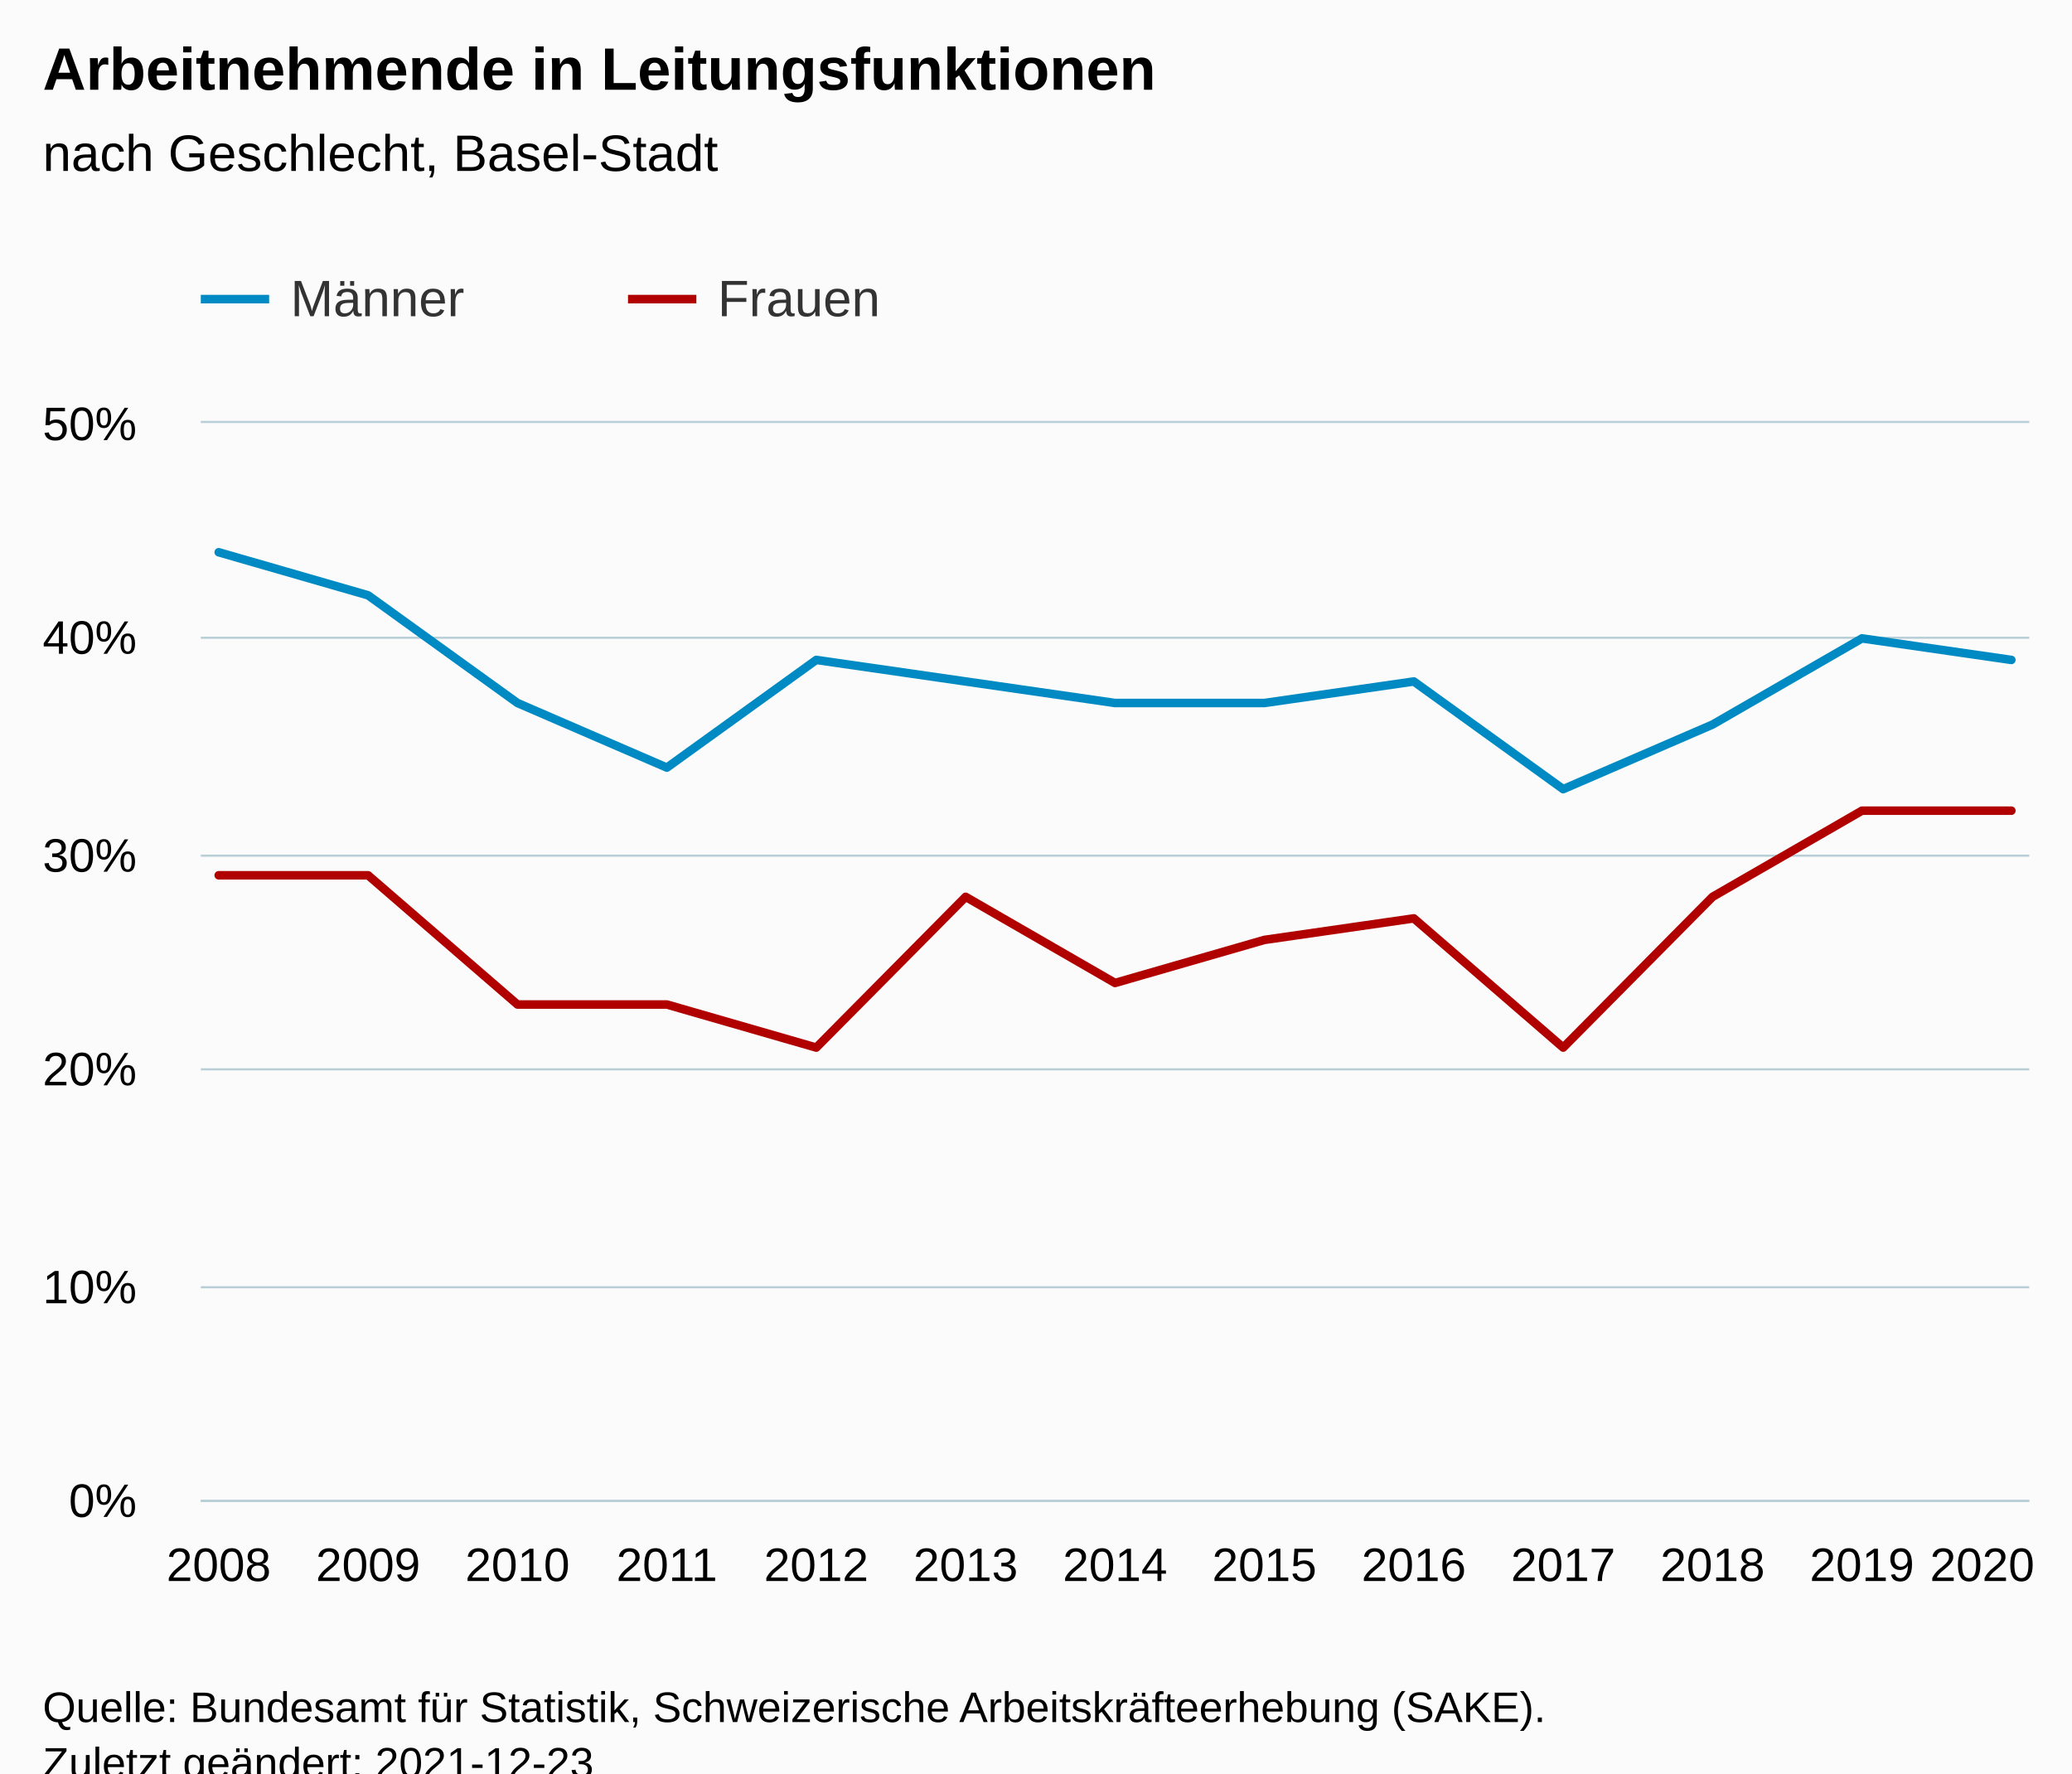
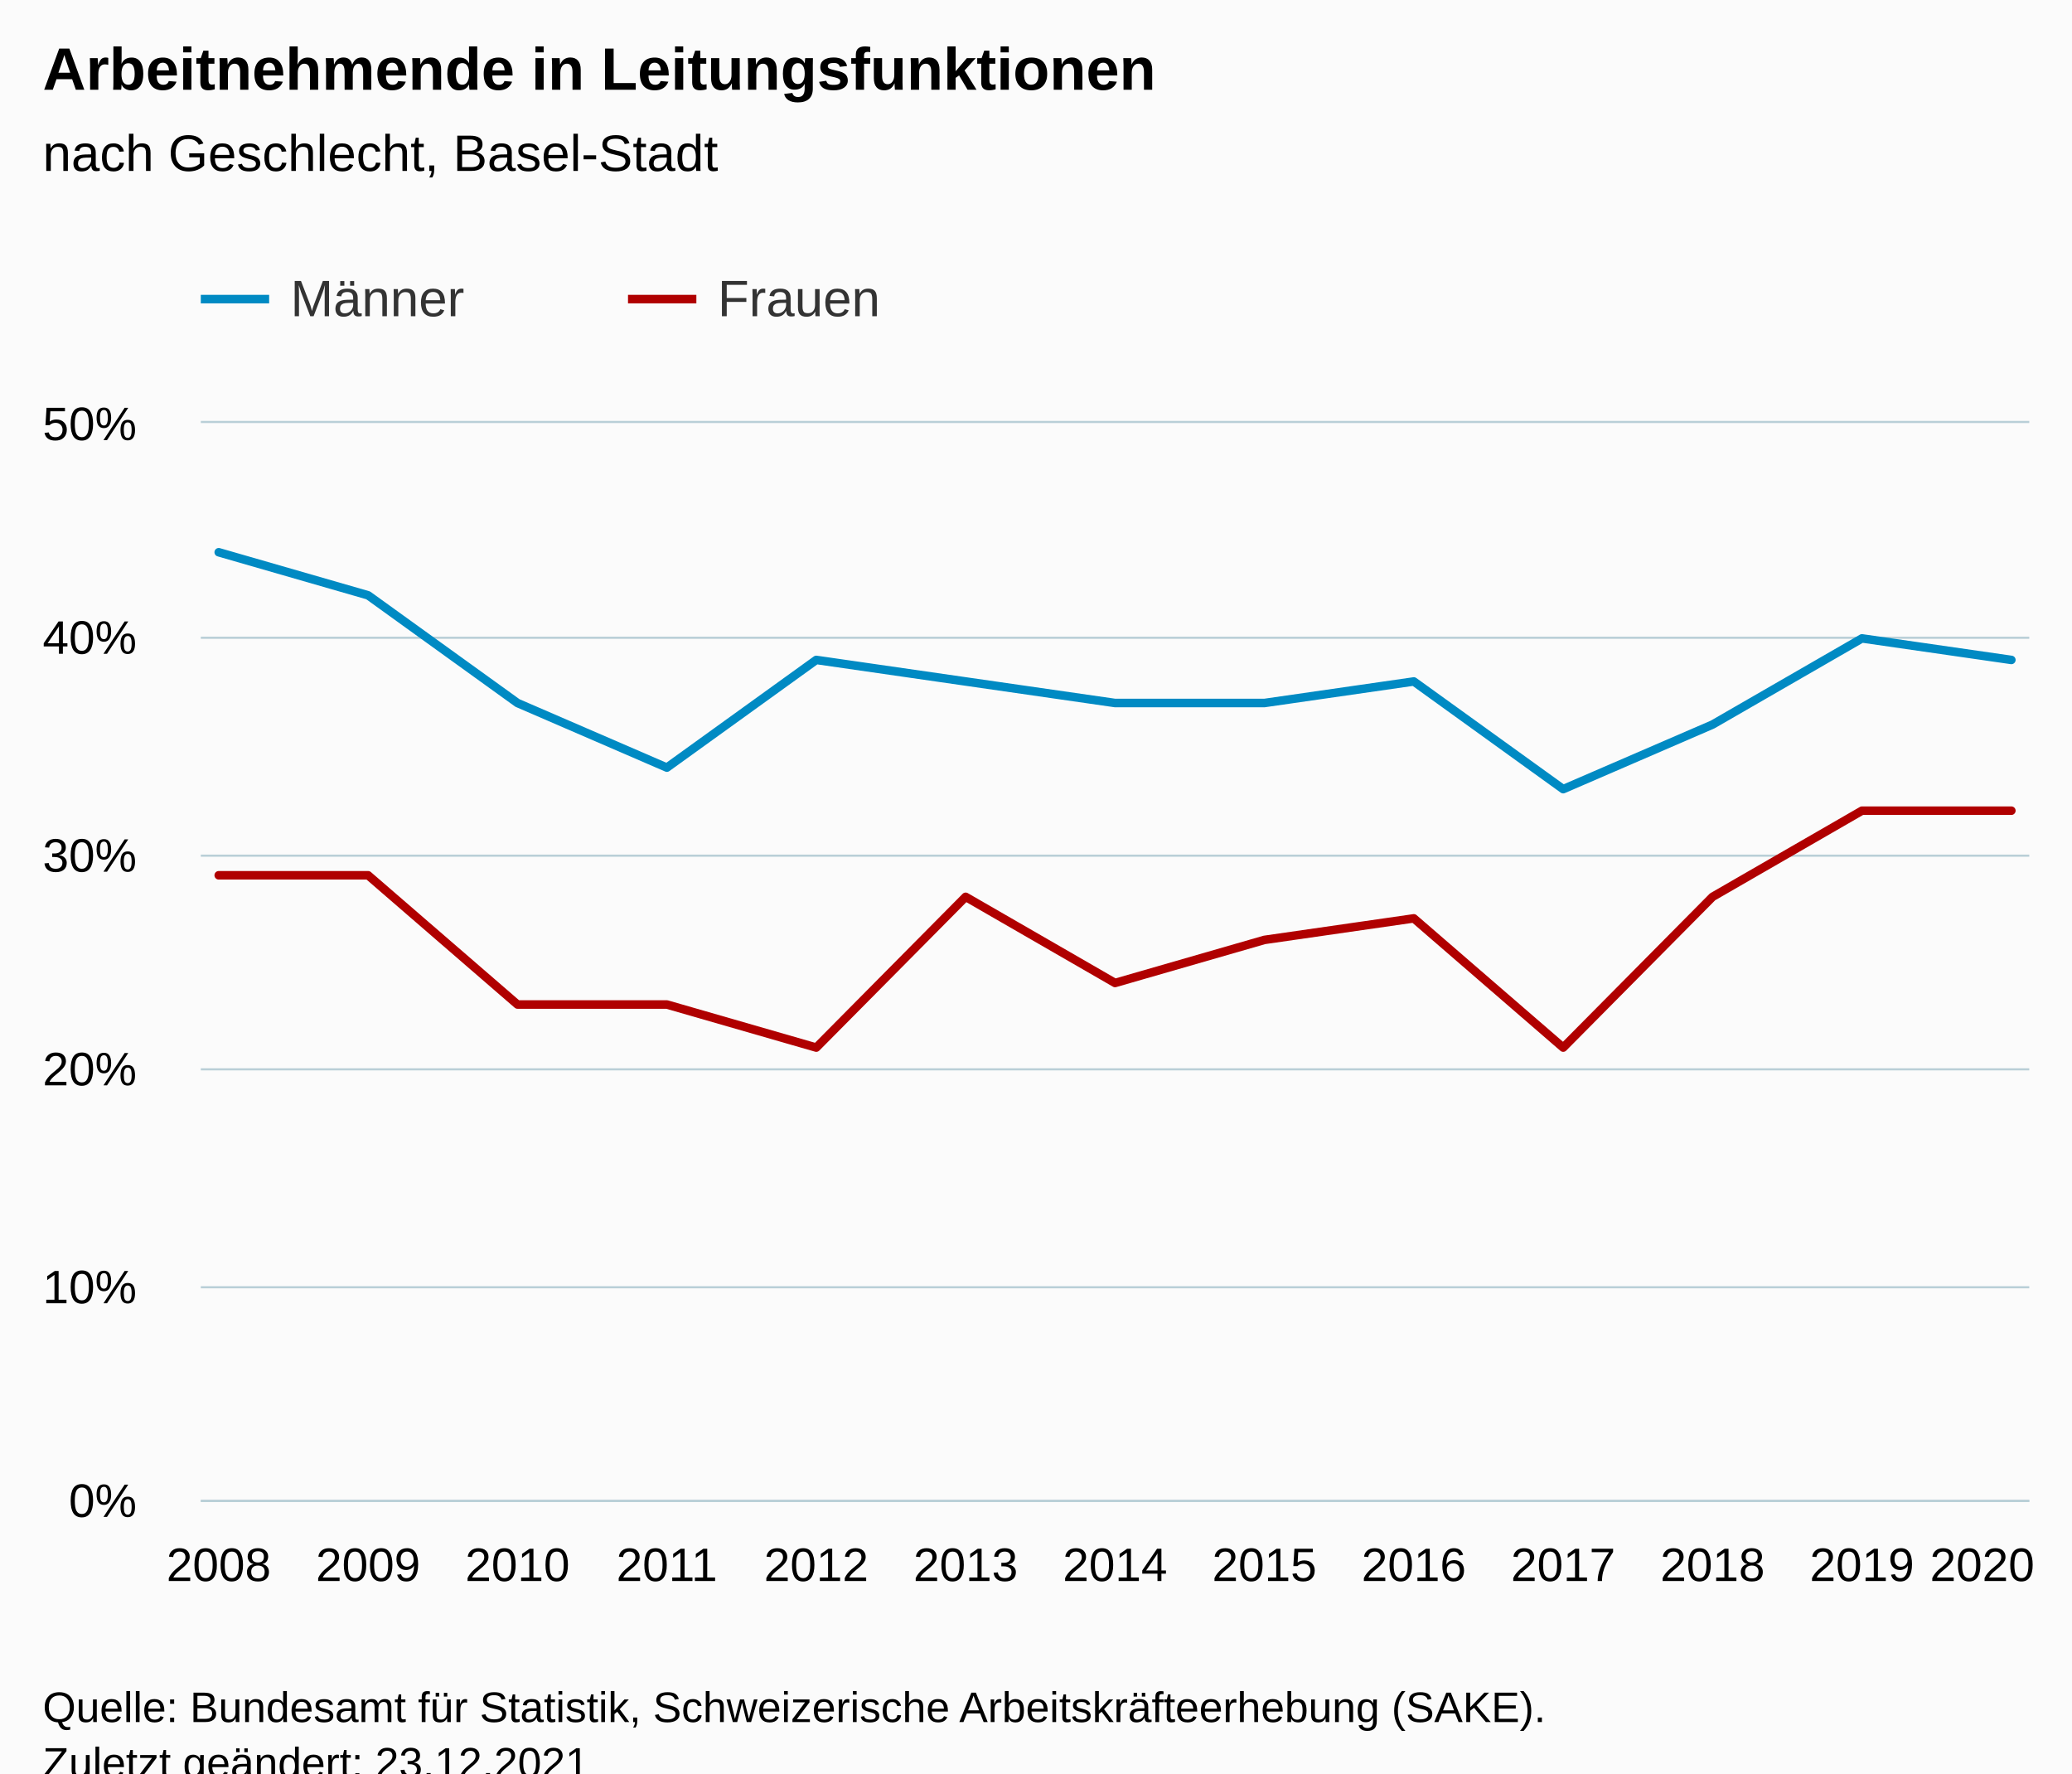
<svg xmlns="http://www.w3.org/2000/svg" version="1.1" class="highcharts-root" style="font-family:Arial;font-size:12px;" viewBox="0 0 485 415">
  <defs>
-     <clipPath id="highcharts-gjmf60b-33-">
+     <clipPath id="highcharts-n4q5r9z-33-">
      <rect x="0" y="0" width="428" height="252" fill="none" />
    </clipPath>
-     <clipPath id="highcharts-gjmf60b-47-">
+     <clipPath id="highcharts-n4q5r9z-47-">
      <rect x="0" y="0" width="428" height="252" fill="none" />
    </clipPath>
-     <clipPath id="highcharts-gjmf60b-61-">
+     <clipPath id="highcharts-n4q5r9z-61-">
      <rect x="47" y="99" width="428" height="252" fill="none" />
    </clipPath>
  </defs>
  <rect fill="#fbfbfb" class="highcharts-background" x="0" y="0" width="485" height="428" rx="0" ry="0" />
  <rect fill="none" class="highcharts-plot-background" x="47" y="99" width="428" height="252" />
  <g class="highcharts-pane-group" data-z-index="0" />
  <g class="highcharts-grid highcharts-xaxis-grid" data-z-index="1">
    <path fill="none" data-z-index="1" class="highcharts-grid-line" d="M 50.5 99 L 50.5 351" opacity="1" />
    <path fill="none" data-z-index="1" class="highcharts-grid-line" d="M 85.5 99 L 85.5 351" opacity="1" />
    <path fill="none" data-z-index="1" class="highcharts-grid-line" d="M 120.5 99 L 120.5 351" opacity="1" />
    <path fill="none" data-z-index="1" class="highcharts-grid-line" d="M 155.5 99 L 155.5 351" opacity="1" />
    <path fill="none" data-z-index="1" class="highcharts-grid-line" d="M 190.5 99 L 190.5 351" opacity="1" />
    <path fill="none" data-z-index="1" class="highcharts-grid-line" d="M 225.5 99 L 225.5 351" opacity="1" />
    <path fill="none" data-z-index="1" class="highcharts-grid-line" d="M 260.5 99 L 260.5 351" opacity="1" />
    <path fill="none" data-z-index="1" class="highcharts-grid-line" d="M 295.5 99 L 295.5 351" opacity="1" />
    <path fill="none" data-z-index="1" class="highcharts-grid-line" d="M 330.5 99 L 330.5 351" opacity="1" />
    <path fill="none" data-z-index="1" class="highcharts-grid-line" d="M 365.5 99 L 365.5 351" opacity="1" />
    <path fill="none" data-z-index="1" class="highcharts-grid-line" d="M 400.5 99 L 400.5 351" opacity="1" />
    <path fill="none" data-z-index="1" class="highcharts-grid-line" d="M 435.5 99 L 435.5 351" opacity="1" />
    <path fill="none" data-z-index="1" class="highcharts-grid-line" d="M 470.5 99 L 470.5 351" opacity="1" />
  </g>
  <g class="highcharts-grid highcharts-yaxis-grid" data-z-index="1">
    <path fill="none" stroke="#B9CFD7" stroke-width="0.5" data-z-index="1" class="highcharts-grid-line" d="M 47 351.25 L 475 351.25" opacity="1" />
    <path fill="none" stroke="#B9CFD7" stroke-width="0.5" data-z-index="1" class="highcharts-grid-line" d="M 47 301.25 L 475 301.25" opacity="1" />
    <path fill="none" stroke="#B9CFD7" stroke-width="0.5" data-z-index="1" class="highcharts-grid-line" d="M 47 250.25 L 475 250.25" opacity="1" />
    <path fill="none" stroke="#B9CFD7" stroke-width="0.5" data-z-index="1" class="highcharts-grid-line" d="M 47 200.25 L 475 200.25" opacity="1" />
    <path fill="none" stroke="#B9CFD7" stroke-width="0.5" data-z-index="1" class="highcharts-grid-line" d="M 47 149.25 L 475 149.25" opacity="1" />
    <path fill="none" stroke="#B9CFD7" stroke-width="0.5" data-z-index="1" class="highcharts-grid-line" d="M 47 98.75 L 475 98.75" opacity="1" />
  </g>
  <rect fill="none" class="highcharts-plot-border" data-z-index="1" x="47" y="99" width="428" height="252" />
  <g class="highcharts-axis highcharts-xaxis" data-z-index="2">
    <path fill="none" class="highcharts-axis-line" stroke="#B9CFD7" stroke-width="0.5" data-z-index="7" d="M 47 351.25 L 475 351.25" />
  </g>
  <g class="highcharts-axis highcharts-yaxis" data-z-index="2">
    <path fill="none" class="highcharts-axis-line" data-z-index="7" d="M 47 99 L 47 351" />
  </g>
  <g class="highcharts-series-group" data-z-index="3">
-     <g class="highcharts-series highcharts-series-0 highcharts-line-series" data-z-index="0.1" opacity="1" transform="translate(47,99) scale(1 1)" clip-path="url(#highcharts-gjmf60b-47-)">
+     <g class="highcharts-series highcharts-series-0 highcharts-line-series" data-z-index="0.1" opacity="1" transform="translate(47,99) scale(1 1)" clip-path="url(#highcharts-n4q5r9z-47-)">
      <path fill="none" d="M 4.196 30.24 L 39.163 40.32 L 74.131 65.52 L 109.098 80.64 L 144.065 55.44 L 179.033 60.48 L 214 65.52 L 248.967 65.52 L 283.935 60.48 L 318.902 85.68 L 353.869 70.56 L 388.837 50.4 L 423.804 55.44" class="highcharts-graph" data-z-index="1" stroke="#008AC3 " stroke-width="2" stroke-linejoin="round" stroke-linecap="round" />
    </g>
    <g class="highcharts-markers highcharts-series-0 highcharts-line-series" data-z-index="0.1" opacity="1" transform="translate(47,99) scale(1 1)" clip-path="none" />
-     <g class="highcharts-series highcharts-series-1 highcharts-line-series" data-z-index="0.1" opacity="1" transform="translate(47,99) scale(1 1)" clip-path="url(#highcharts-gjmf60b-47-)">
+     <g class="highcharts-series highcharts-series-1 highcharts-line-series" data-z-index="0.1" opacity="1" transform="translate(47,99) scale(1 1)" clip-path="url(#highcharts-n4q5r9z-47-)">
      <path fill="none" d="M 4.196 105.84 L 39.163 105.84 L 74.131 136.08 L 109.098 136.08 L 144.065 146.16 L 179.033 110.88 L 214 131.04 L 248.967 120.96 L 283.935 115.92 L 318.902 146.16 L 353.869 110.88 L 388.837 90.72 L 423.804 90.72" class="highcharts-graph" data-z-index="1" stroke="#B00000" stroke-width="2" stroke-linejoin="round" stroke-linecap="round" />
    </g>
    <g class="highcharts-markers highcharts-series-1 highcharts-line-series" data-z-index="0.1" opacity="1" transform="translate(47,99) scale(1 1)" clip-path="none" />
  </g>
  <text x="10" text-anchor="start" class="highcharts-title" data-z-index="4" style="color:#000000;font-size:14px;font-weight:bold;fill:#000000;" y="21">
    <tspan>Arbeitnehmende in Leitungsfunktionen</tspan>
  </text>
  <text x="10" text-anchor="start" class="highcharts-subtitle" data-z-index="4" style="color:#000000;font-size:12px;font-weight:normal;fill:#000000;" y="40">
    <tspan>nach Geschlecht, Basel-Stadt</tspan>
  </text>
  <text x="10" text-anchor="start" class="highcharts-caption" data-z-index="4" style="color:#666666;fill:#666666;" y="385" />
  <g class="highcharts-legend" data-z-index="7" transform="translate(39,56)">
    <rect fill="none" class="highcharts-legend-box" rx="0" ry="0" x="0" y="0" width="196" height="31" visibility="visible" />
    <g data-z-index="1">
      <g>
        <g class="highcharts-legend-item highcharts-line-series highcharts-color-undefined highcharts-series-0" data-z-index="1" transform="translate(8,3)">
          <path fill="none" d="M 0 11 L 16 11" class="highcharts-graph" stroke="#008AC3 " stroke-width="2" />
          <text x="21" style="color:#333333;cursor:pointer;font-size:12px;font-weight:normal;fill:#333333;" text-anchor="start" data-z-index="2" y="15">
            <tspan>Männer</tspan>
          </text>
        </g>
        <g class="highcharts-legend-item highcharts-line-series highcharts-color-undefined highcharts-series-1" data-z-index="1" transform="translate(108,3)">
          <path fill="none" d="M 0 11 L 16 11" class="highcharts-graph" stroke="#B00000" stroke-width="2" />
          <text x="21" y="15" style="color:#333333;cursor:pointer;font-size:12px;font-weight:normal;fill:#333333;" text-anchor="start" data-z-index="2">
            <tspan>Frauen</tspan>
          </text>
        </g>
      </g>
    </g>
  </g>
  <g class="highcharts-axis-labels highcharts-xaxis-labels" data-z-index="7">
    <text x="51.196" style="color:#000000;cursor:default;font-size:11px;fill:#000000;" text-anchor="middle" transform="translate(0,0)" y="370" opacity="1">2008</text>
    <text x="86.163" style="color:#000000;cursor:default;font-size:11px;fill:#000000;" text-anchor="middle" transform="translate(0,0)" y="370" opacity="1">2009</text>
    <text x="121.131" style="color:#000000;cursor:default;font-size:11px;fill:#000000;" text-anchor="middle" transform="translate(0,0)" y="370" opacity="1">2010</text>
    <text x="156.098" style="color:#000000;cursor:default;font-size:11px;fill:#000000;" text-anchor="middle" transform="translate(0,0)" y="370" opacity="1">2011</text>
    <text x="191.065" style="color:#000000;cursor:default;font-size:11px;fill:#000000;" text-anchor="middle" transform="translate(0,0)" y="370" opacity="1">2012</text>
    <text x="226.033" style="color:#000000;cursor:default;font-size:11px;fill:#000000;" text-anchor="middle" transform="translate(0,0)" y="370" opacity="1">2013</text>
    <text x="261" style="color:#000000;cursor:default;font-size:11px;fill:#000000;" text-anchor="middle" transform="translate(0,0)" y="370" opacity="1">2014</text>
    <text x="295.967" style="color:#000000;cursor:default;font-size:11px;fill:#000000;" text-anchor="middle" transform="translate(0,0)" y="370" opacity="1">2015</text>
    <text x="330.935" style="color:#000000;cursor:default;font-size:11px;fill:#000000;" text-anchor="middle" transform="translate(0,0)" y="370" opacity="1">2016</text>
    <text x="365.902" style="color:#000000;cursor:default;font-size:11px;fill:#000000;" text-anchor="middle" transform="translate(0,0)" y="370" opacity="1">2017</text>
    <text x="400.869" style="color:#000000;cursor:default;font-size:11px;fill:#000000;" text-anchor="middle" transform="translate(0,0)" y="370" opacity="1">2018</text>
    <text x="435.837" style="color:#000000;cursor:default;font-size:11px;fill:#000000;" text-anchor="middle" transform="translate(0,0)" y="370" opacity="1">2019</text>
    <text x="463.985" style="color:#000000;cursor:default;font-size:11px;fill:#000000;" text-anchor="middle" transform="translate(0,0)" y="370" opacity="1">
      <tspan>2020</tspan>
    </text>
  </g>
  <g class="highcharts-axis-labels highcharts-yaxis-labels" data-z-index="7">
    <text x="32" style="color:#000000;cursor:default;font-size:11px;fill:#000000;" text-anchor="end" transform="translate(0,0)" y="355" opacity="1">0%</text>
    <text x="32" style="color:#000000;cursor:default;font-size:11px;fill:#000000;" text-anchor="end" transform="translate(0,0)" y="305" opacity="1">10%</text>
    <text x="32" style="color:#000000;cursor:default;font-size:11px;fill:#000000;" text-anchor="end" transform="translate(0,0)" y="254" opacity="1">20%</text>
    <text x="32" style="color:#000000;cursor:default;font-size:11px;fill:#000000;" text-anchor="end" transform="translate(0,0)" y="204" opacity="1">30%</text>
    <text x="32" style="color:#000000;cursor:default;font-size:11px;fill:#000000;" text-anchor="end" transform="translate(0,0)" y="153" opacity="1">40%</text>
    <text x="32" style="color:#000000;cursor:default;font-size:11px;fill:#000000;" text-anchor="end" transform="translate(0,0)" y="103" opacity="1">50%</text>
  </g>
  <text x="10" class="highcharts-credits" text-anchor="start" data-z-index="8" style="cursor:default;color:#000000;font-size:10px;fill:#000000;" y="403">
    <tspan>Quelle: Bundesamt für Statistik, Schweizerische Arbeitskräfteerhebung (SAKE).</tspan>
-     <tspan x="10" dy="13">Zuletzt geändert: 2021-12-23</tspan>
+     <tspan x="10" dy="13">Zuletzt geändert: 23.12.2021</tspan>
  </text>
-   <g class="highcharts-control-points" data-z-index="99" clip-path="url(#highcharts-gjmf60b-61-)" />
+   <g class="highcharts-control-points" data-z-index="99" clip-path="url(#highcharts-n4q5r9z-61-)" />
</svg>
